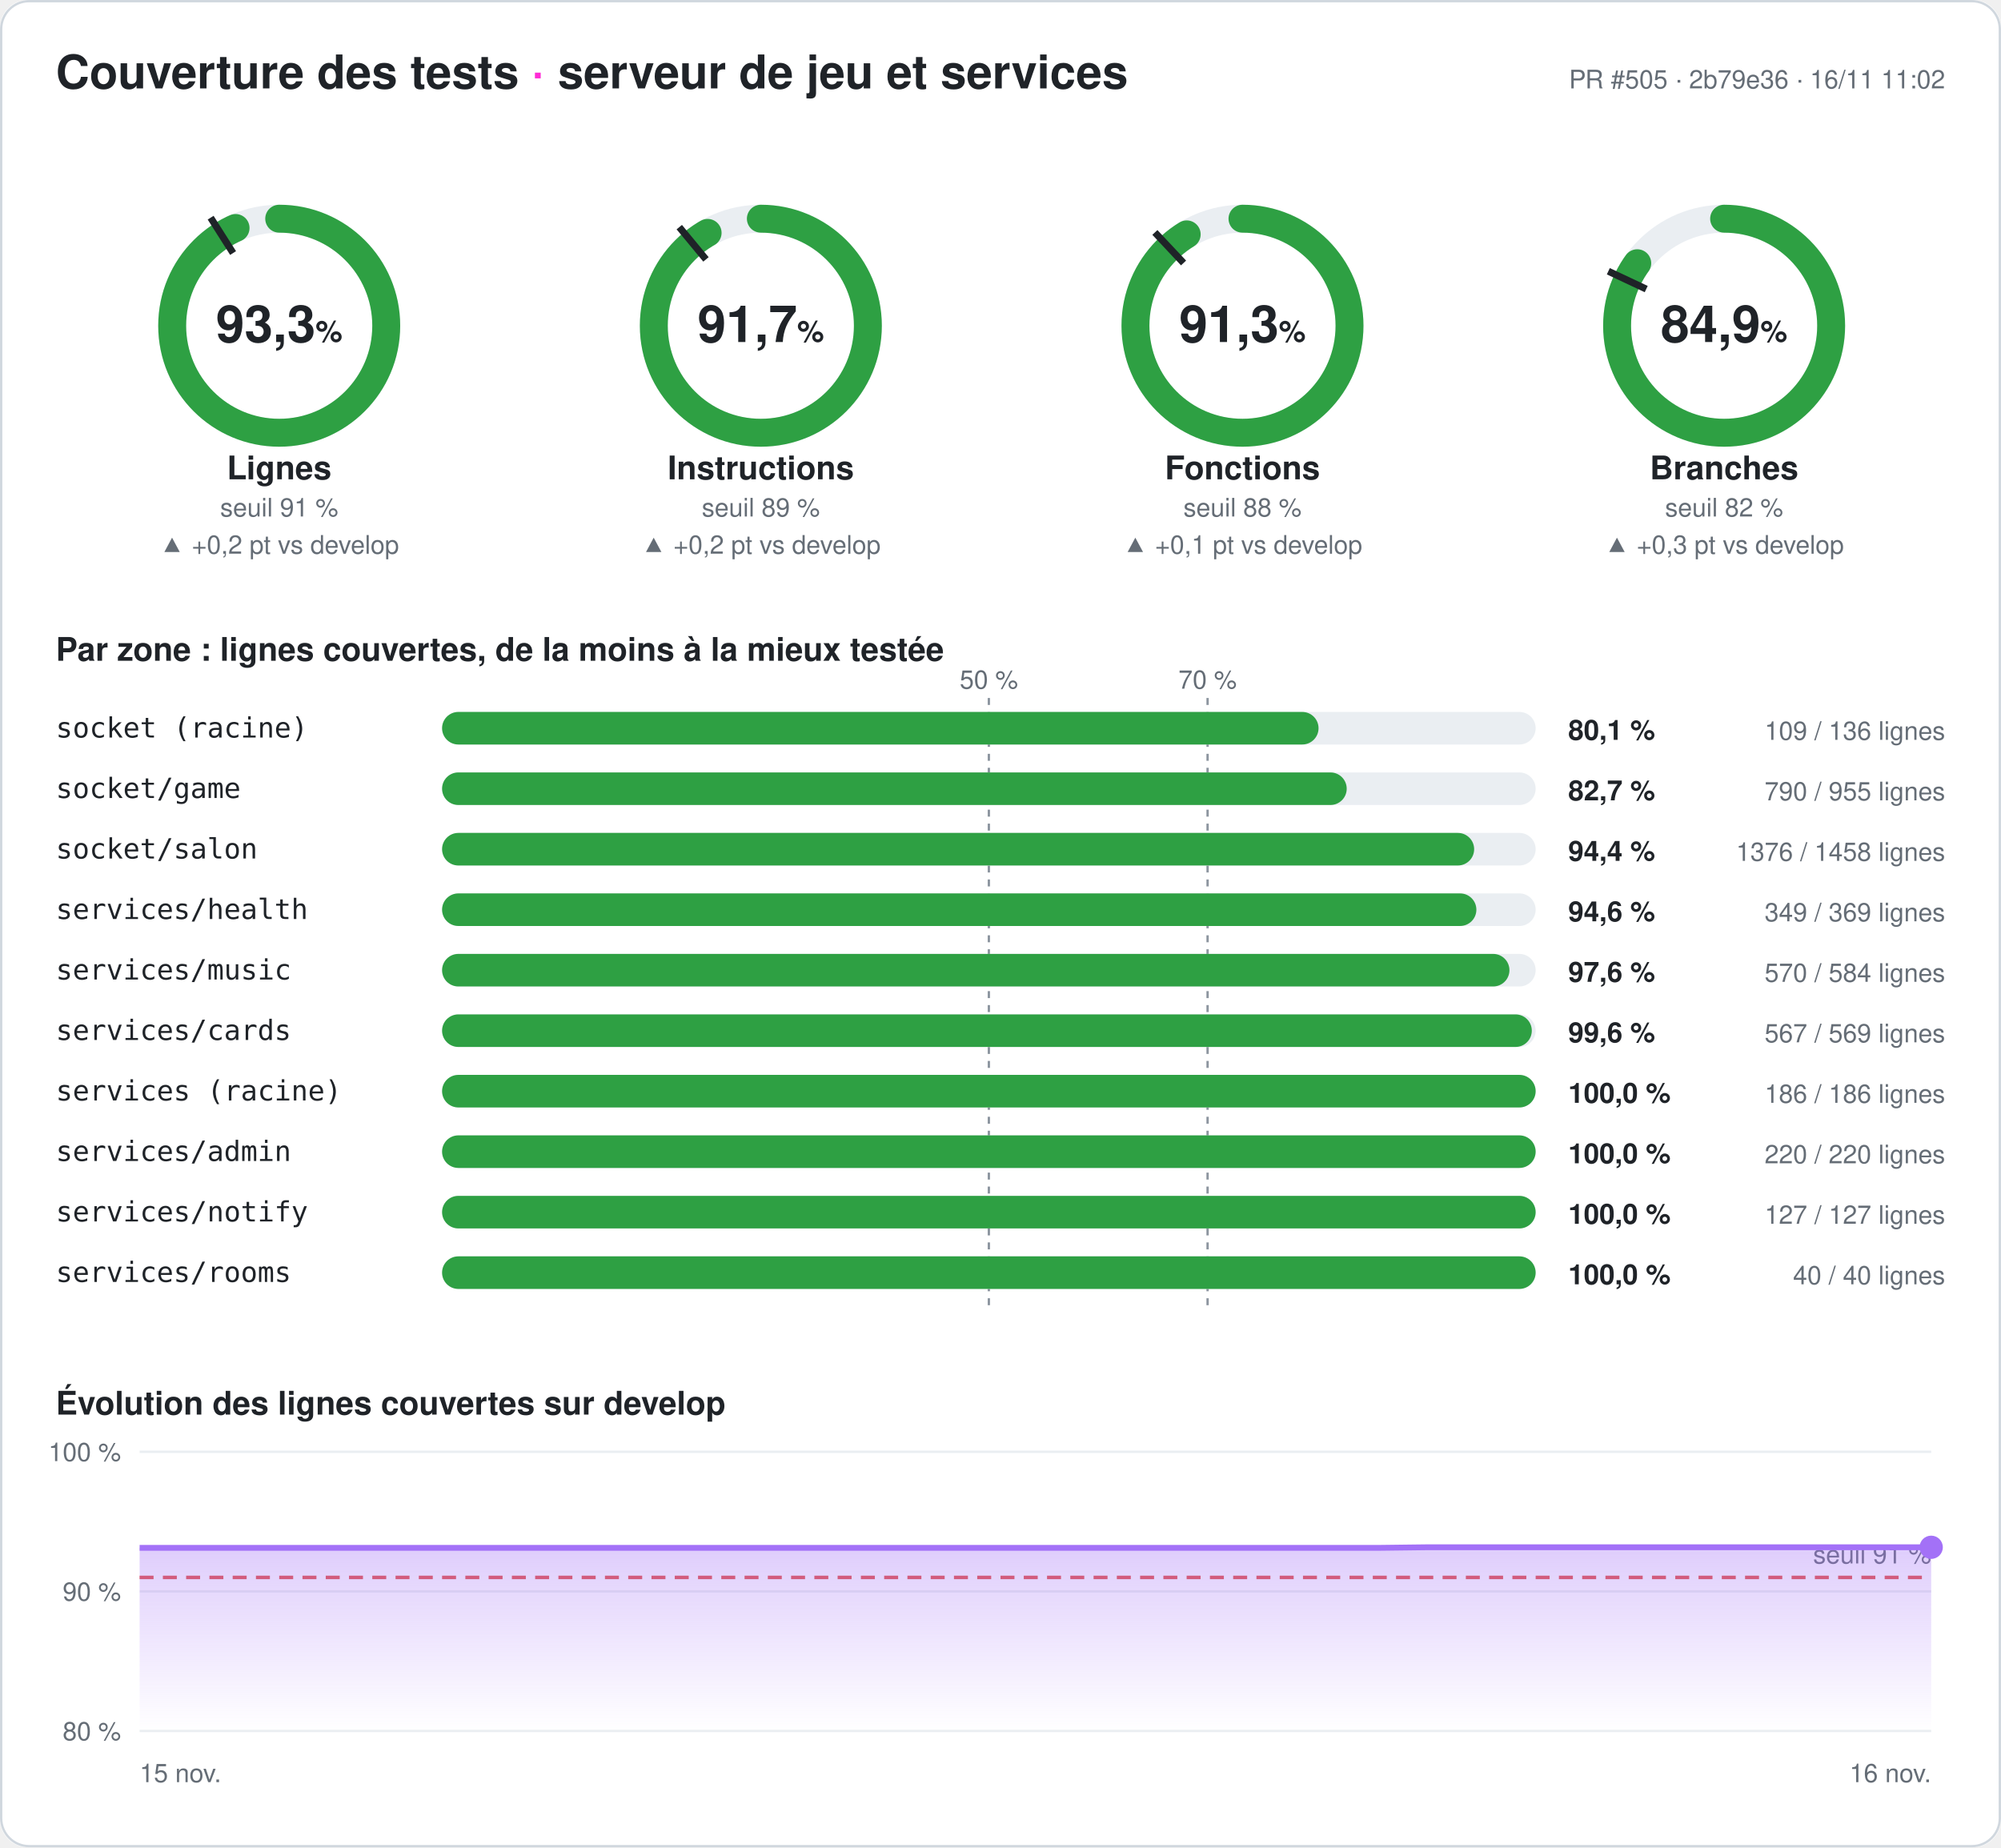
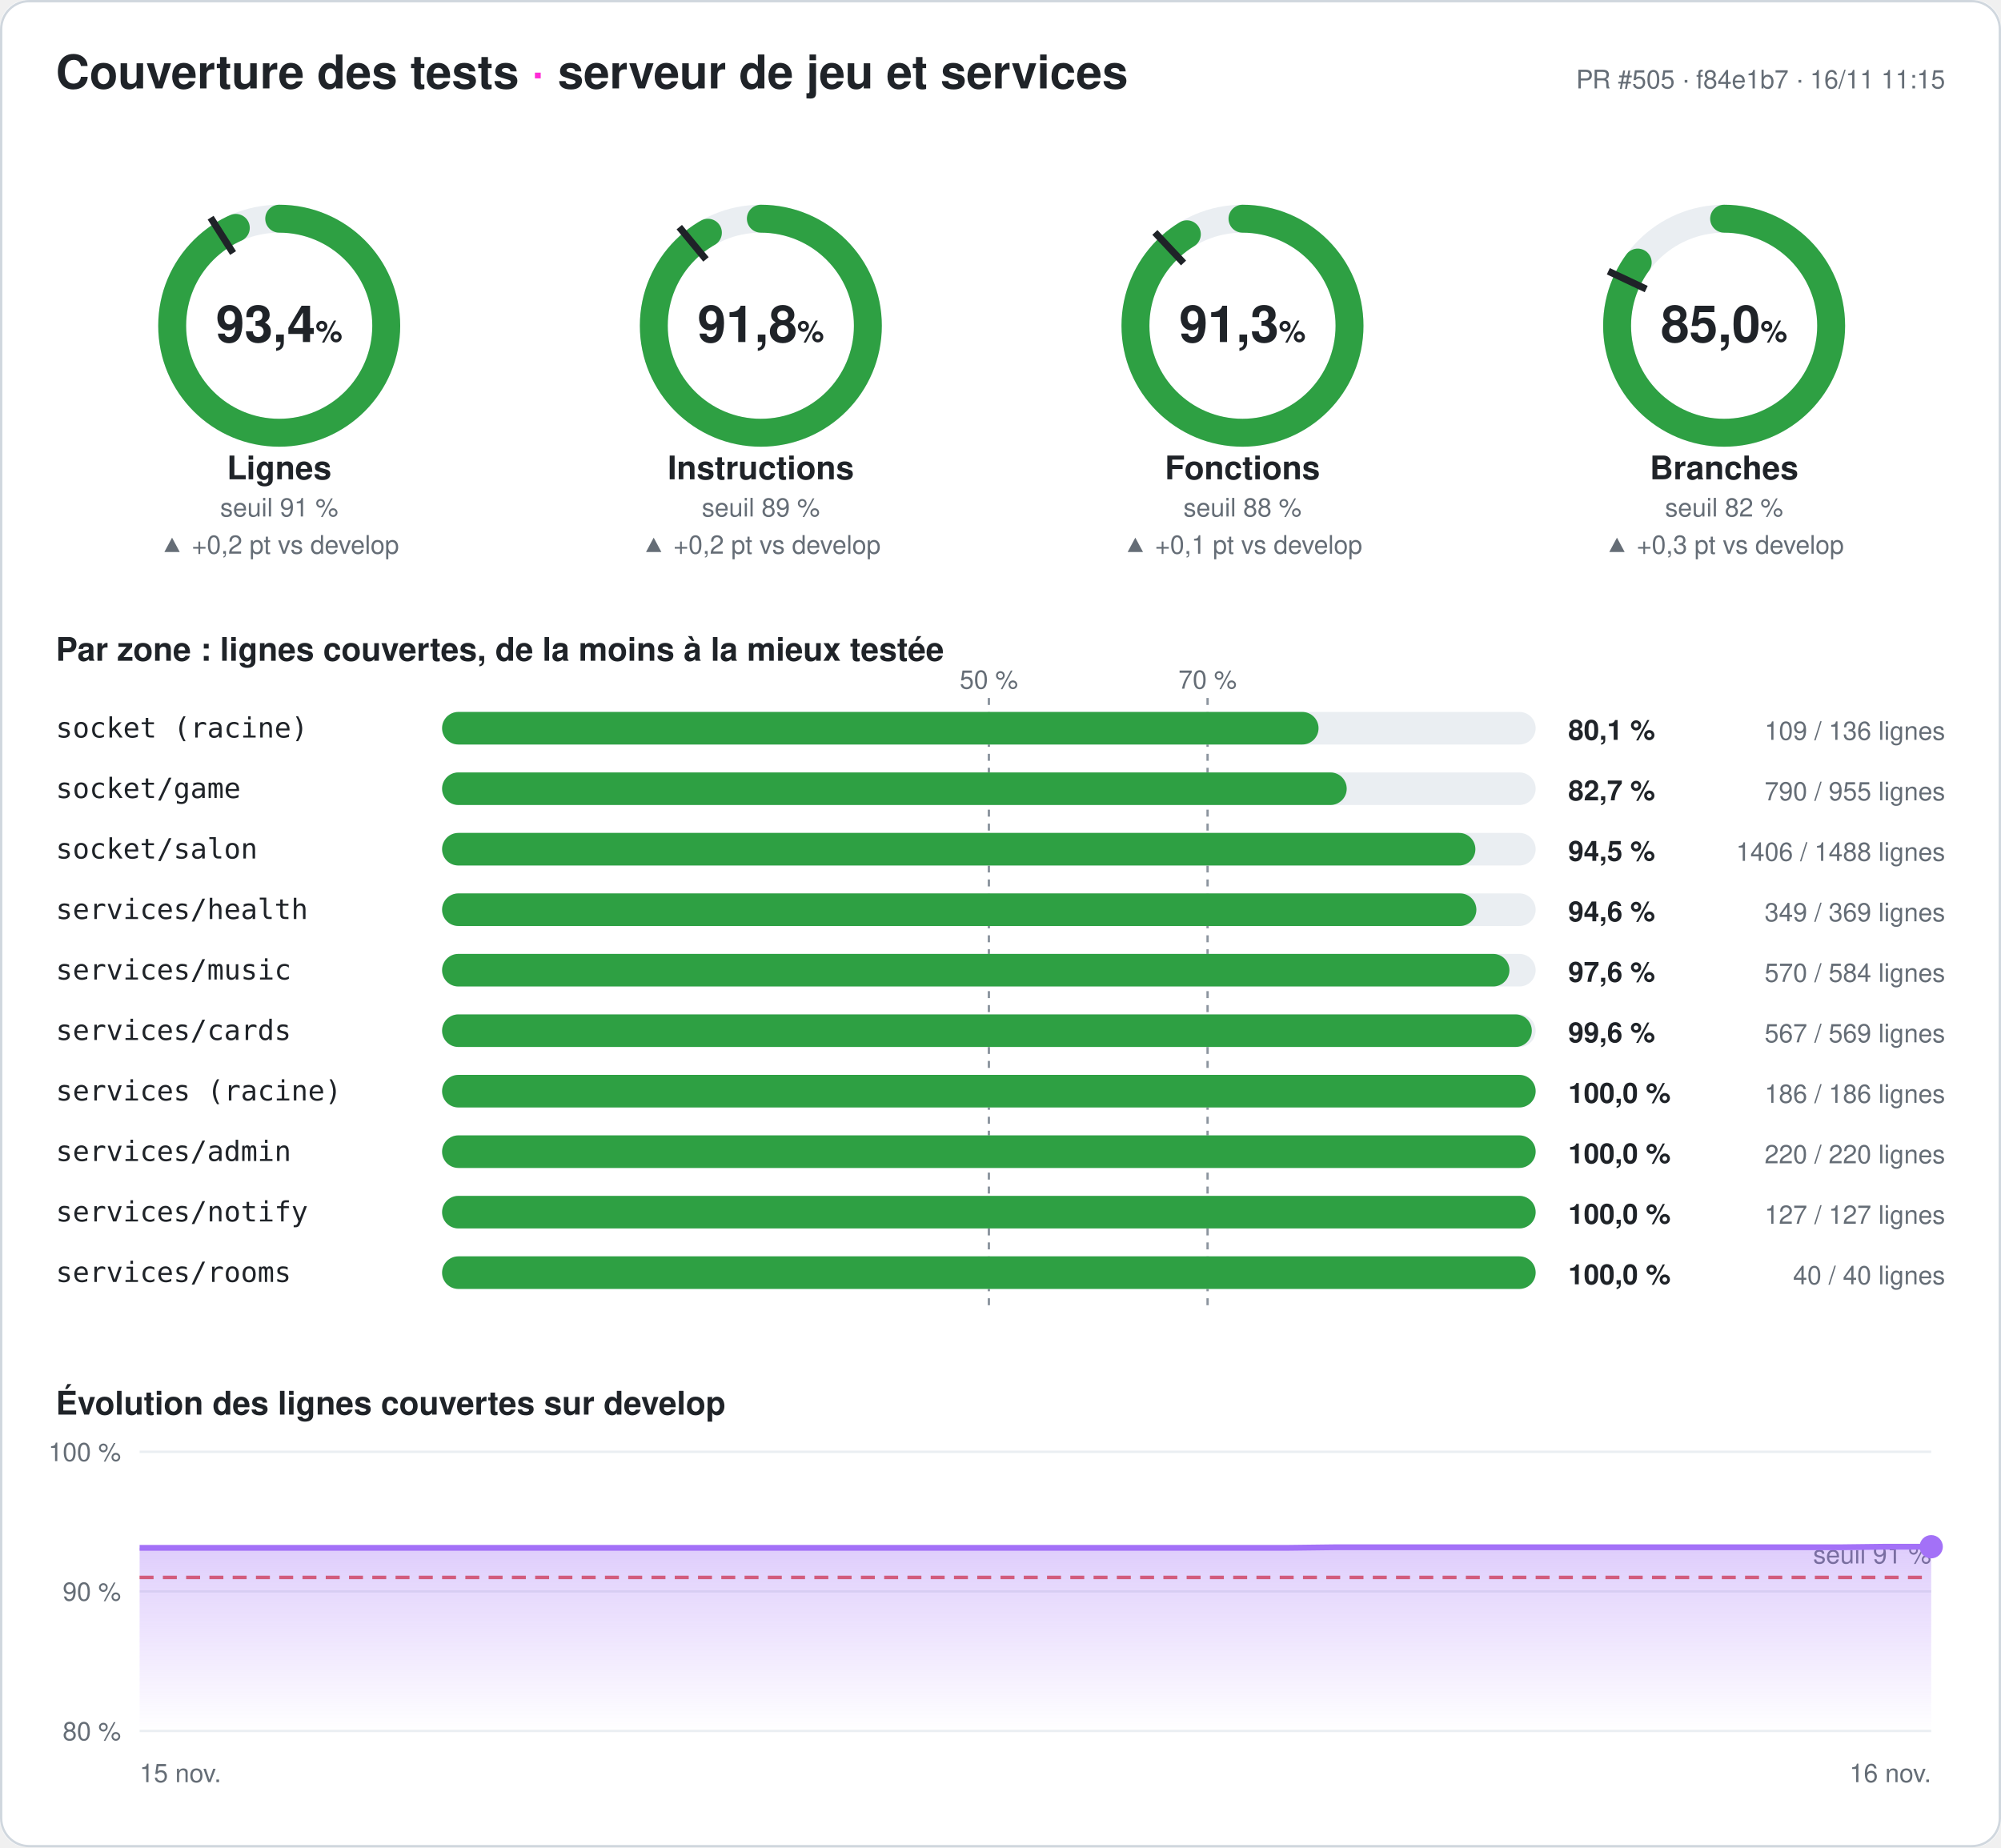
- <svg xmlns="http://www.w3.org/2000/svg" width="860" height="794" viewBox="0 0 860 794" font-family="-apple-system,Segoe UI,Helvetica,Arial,sans-serif" role="img" aria-label="Couverture des tests du serveur : 93,3 % des lignes">
+ <svg xmlns="http://www.w3.org/2000/svg" width="860" height="794" viewBox="0 0 860 794" font-family="-apple-system,Segoe UI,Helvetica,Arial,sans-serif" role="img" aria-label="Couverture des tests du serveur : 93,4 % des lignes">
  <style>
.fond{fill:#ffffff}.titre{fill:#1f2328;font-size:20px;font-weight:700}.titre2{fill:#1f2328;font-size:14px;font-weight:600}
.valeur{fill:#1f2328;font-size:22px;font-weight:700}.unite{font-size:13px;font-weight:600}.nom{fill:#1f2328;font-size:14px;font-weight:600}
.petit{fill:#656d76;font-size:11px}.zone{fill:#1f2328;font-size:12px;font-family:ui-monospace,Consolas,monospace}
.chiffre{fill:#1f2328;font-size:12px;font-weight:700}.piste{stroke:#eaeef2}.piste-plein{fill:#eaeef2}.trait{stroke:#1f2328}
.repere{stroke:#8c959f;stroke-dasharray:3 3}.grille{stroke:#eaeef2}.bord{fill:none;stroke:#d0d7de}
@media (prefers-color-scheme: dark){.fond{fill:#0d1117}.titre,.titre2,.valeur,.nom,.zone,.chiffre{fill:#e6edf3}.petit{fill:#8d96a0}
.piste{stroke:#21262d}.piste-plein{fill:#21262d}.trait{stroke:#e6edf3}.repere{stroke:#6e7681}.grille{stroke:#21262d}.bord{stroke:#30363d}}
</style>
  <defs>
    <linearGradient id="degrade" x1="0" y1="0" x2="0" y2="1">
      <stop offset="0" stop-color="#a371f7" stop-opacity=".35" />
      <stop offset="1" stop-color="#a371f7" stop-opacity="0" />
    </linearGradient>
  </defs>
  <rect width="860" height="794" rx="12" class="fond" />
  <rect x=".5" y=".5" width="859" height="793" rx="12" class="bord" />
  <text x="24" y="38" class="titre">Couverture des tests <tspan fill="#ff2bd6">·</tspan> serveur de jeu et services</text>
-   <text x="836" y="38" class="petit" text-anchor="end">PR #505 · 2b79e36 · 16/11 11:02</text>
+   <text x="836" y="38" class="petit" text-anchor="end">PR #505 · f84e1b7 · 16/11 11:15</text>
  <g>
    <circle cx="120" cy="140" r="46" class="piste" stroke-width="12" fill="none" />
-     <circle cx="120" cy="140" r="46" stroke="#2ea043" stroke-width="12" fill="none" stroke-linecap="round" stroke-dasharray="269.72 289.027" transform="rotate(-90 120 140)" />
+     <circle cx="120" cy="140" r="46" stroke="#2ea043" stroke-width="12" fill="none" stroke-linecap="round" stroke-dasharray="269.835 289.027" transform="rotate(-90 120 140)" />
    <polyline points="100.174,108.76 90.53,93.562" class="trait" stroke-width="3" />
-     <text x="120" y="147" class="valeur" text-anchor="middle">93,3<tspan class="unite"> %</tspan>
+     <text x="120" y="147" class="valeur" text-anchor="middle">93,4<tspan class="unite"> %</tspan>
    </text>
    <text x="120" y="206" class="nom" text-anchor="middle">Lignes</text>
    <text x="120" y="222" class="petit" text-anchor="middle">seuil 91 %</text>
    <text x="120" y="238" class="petit" fill="#2ea043" text-anchor="middle">▲ +0,2 pt vs develop</text>
  </g>
  <g>
    <circle cx="327" cy="140" r="46" class="piste" stroke-width="12" fill="none" />
-     <circle cx="327" cy="140" r="46" stroke="#2ea043" stroke-width="12" fill="none" stroke-linecap="round" stroke-dasharray="265.095 289.027" transform="rotate(-90 327 140)" />
+     <circle cx="327" cy="140" r="46" stroke="#2ea043" stroke-width="12" fill="none" stroke-linecap="round" stroke-dasharray="265.24 289.027" transform="rotate(-90 327 140)" />
    <polyline points="303.415,111.491 291.942,97.622" class="trait" stroke-width="3" />
-     <text x="327" y="147" class="valeur" text-anchor="middle">91,7<tspan class="unite"> %</tspan>
+     <text x="327" y="147" class="valeur" text-anchor="middle">91,8<tspan class="unite"> %</tspan>
    </text>
    <text x="327" y="206" class="nom" text-anchor="middle">Instructions</text>
    <text x="327" y="222" class="petit" text-anchor="middle">seuil 89 %</text>
    <text x="327" y="238" class="petit" fill="#2ea043" text-anchor="middle">▲ +0,2 pt vs develop</text>
  </g>
  <g>
    <circle cx="534" cy="140" r="46" class="piste" stroke-width="12" fill="none" />
-     <circle cx="534" cy="140" r="46" stroke="#2ea043" stroke-width="12" fill="none" stroke-linecap="round" stroke-dasharray="263.823 289.027" transform="rotate(-90 534 140)" />
+     <circle cx="534" cy="140" r="46" stroke="#2ea043" stroke-width="12" fill="none" stroke-linecap="round" stroke-dasharray="263.91 289.027" transform="rotate(-90 534 140)" />
    <polyline points="508.672,113.028 496.35,99.907" class="trait" stroke-width="3" />
    <text x="534" y="147" class="valeur" text-anchor="middle">91,3<tspan class="unite"> %</tspan>
    </text>
    <text x="534" y="206" class="nom" text-anchor="middle">Fonctions</text>
    <text x="534" y="222" class="petit" text-anchor="middle">seuil 88 %</text>
    <text x="534" y="238" class="petit" fill="#2ea043" text-anchor="middle">▲ +0,1 pt vs develop</text>
  </g>
  <g>
    <circle cx="741" cy="140" r="46" class="piste" stroke-width="12" fill="none" />
-     <circle cx="741" cy="140" r="46" stroke="#2ea043" stroke-width="12" fill="none" stroke-linecap="round" stroke-dasharray="245.47 289.027" transform="rotate(-90 741 140)" />
+     <circle cx="741" cy="140" r="46" stroke="#2ea043" stroke-width="12" fill="none" stroke-linecap="round" stroke-dasharray="245.817 289.027" transform="rotate(-90 741 140)" />
    <polyline points="707.521,124.246 691.235,116.582" class="trait" stroke-width="3" />
-     <text x="741" y="147" class="valeur" text-anchor="middle">84,9<tspan class="unite"> %</tspan>
+     <text x="741" y="147" class="valeur" text-anchor="middle">85,0<tspan class="unite"> %</tspan>
    </text>
    <text x="741" y="206" class="nom" text-anchor="middle">Branches</text>
    <text x="741" y="222" class="petit" text-anchor="middle">seuil 82 %</text>
    <text x="741" y="238" class="petit" fill="#2ea043" text-anchor="middle">▲ +0,3 pt vs develop</text>
  </g>
  <text x="24" y="284" class="titre2">Par zone : lignes couvertes, de la moins à la mieux testée</text>
  <line x1="425" x2="425" y1="300" y2="564" class="repere" />
  <text x="425" y="296" class="petit" text-anchor="middle">50 %</text>
  <line x1="519" x2="519" y1="300" y2="564" class="repere" />
  <text x="519" y="296" class="petit" text-anchor="middle">70 %</text>
  <text x="24" y="317" class="zone">socket (racine)</text>
  <rect x="190" y="306" width="470" height="14" rx="7" class="piste-plein" />
  <rect x="190" y="306" width="376.691" height="14" rx="7" fill="#2ea043" />
  <text x="674" y="318" class="chiffre">80,1 %</text>
  <text x="836" y="318" class="petit" text-anchor="end">109 / 136 lignes</text>
  <text x="24" y="343" class="zone">socket/game</text>
  <rect x="190" y="332" width="470" height="14" rx="7" class="piste-plein" />
  <rect x="190" y="332" width="388.796" height="14" rx="7" fill="#2ea043" />
  <text x="674" y="344" class="chiffre">82,7 %</text>
  <text x="836" y="344" class="petit" text-anchor="end">790 / 955 lignes</text>
  <text x="24" y="369" class="zone">socket/salon</text>
  <rect x="190" y="358" width="470" height="14" rx="7" class="piste-plein" />
-   <rect x="190" y="358" width="443.567" height="14" rx="7" fill="#2ea043" />
-   <text x="674" y="370" class="chiffre">94,4 %</text>
-   <text x="836" y="370" class="petit" text-anchor="end">1376 / 1458 lignes</text>
+   <rect x="190" y="358" width="444.099" height="14" rx="7" fill="#2ea043" />
+   <text x="674" y="370" class="chiffre">94,5 %</text>
+   <text x="836" y="370" class="petit" text-anchor="end">1406 / 1488 lignes</text>
  <text x="24" y="395" class="zone">services/health</text>
  <rect x="190" y="384" width="470" height="14" rx="7" class="piste-plein" />
  <rect x="190" y="384" width="444.526" height="14" rx="7" fill="#2ea043" />
  <text x="674" y="396" class="chiffre">94,6 %</text>
  <text x="836" y="396" class="petit" text-anchor="end">349 / 369 lignes</text>
  <text x="24" y="421" class="zone">services/music</text>
  <rect x="190" y="410" width="470" height="14" rx="7" class="piste-plein" />
  <rect x="190" y="410" width="458.733" height="14" rx="7" fill="#2ea043" />
  <text x="674" y="422" class="chiffre">97,6 %</text>
  <text x="836" y="422" class="petit" text-anchor="end">570 / 584 lignes</text>
  <text x="24" y="447" class="zone">services/cards</text>
  <rect x="190" y="436" width="470" height="14" rx="7" class="piste-plein" />
  <rect x="190" y="436" width="468.348" height="14" rx="7" fill="#2ea043" />
  <text x="674" y="448" class="chiffre">99,6 %</text>
  <text x="836" y="448" class="petit" text-anchor="end">567 / 569 lignes</text>
  <text x="24" y="473" class="zone">services (racine)</text>
  <rect x="190" y="462" width="470" height="14" rx="7" class="piste-plein" />
  <rect x="190" y="462" width="470" height="14" rx="7" fill="#2ea043" />
  <text x="674" y="474" class="chiffre">100,0 %</text>
  <text x="836" y="474" class="petit" text-anchor="end">186 / 186 lignes</text>
  <text x="24" y="499" class="zone">services/admin</text>
  <rect x="190" y="488" width="470" height="14" rx="7" class="piste-plein" />
  <rect x="190" y="488" width="470" height="14" rx="7" fill="#2ea043" />
  <text x="674" y="500" class="chiffre">100,0 %</text>
  <text x="836" y="500" class="petit" text-anchor="end">220 / 220 lignes</text>
  <text x="24" y="525" class="zone">services/notify</text>
  <rect x="190" y="514" width="470" height="14" rx="7" class="piste-plein" />
  <rect x="190" y="514" width="470" height="14" rx="7" fill="#2ea043" />
  <text x="674" y="526" class="chiffre">100,0 %</text>
  <text x="836" y="526" class="petit" text-anchor="end">127 / 127 lignes</text>
  <text x="24" y="551" class="zone">services/rooms</text>
  <rect x="190" y="540" width="470" height="14" rx="7" class="piste-plein" />
  <rect x="190" y="540" width="470" height="14" rx="7" fill="#2ea043" />
  <text x="674" y="552" class="chiffre">100,0 %</text>
  <text x="836" y="552" class="petit" text-anchor="end">40 / 40 lignes</text>
  <text x="24" y="608" class="titre2">Évolution des lignes couvertes sur develop</text>
  <line x1="60" x2="830" y1="744" y2="744" class="grille" />
  <text x="52" y="748" class="petit" text-anchor="end">80 %</text>
  <line x1="60" x2="830" y1="684" y2="684" class="grille" />
  <text x="52" y="688" class="petit" text-anchor="end">90 %</text>
  <line x1="60" x2="830" y1="624" y2="624" class="grille" />
  <text x="52" y="628" class="petit" text-anchor="end">100 %</text>
  <line x1="60" x2="830" y1="678" y2="678" stroke="#e5534b" stroke-dasharray="6 4" stroke-width="1.5" />
  <text x="830" y="672" class="petit" fill="#e5534b" text-anchor="end">seuil 91 %</text>
-   <polygon points="60,744 60,665.28 79.744,665.28 99.487,665.28 119.231,665.28 138.974,665.28 158.718,665.28 178.462,665.28 198.205,665.28 217.949,665.28 237.692,665.28 257.436,665.28 277.179,665.28 296.923,665.28 316.667,665.28 336.41,665.28 356.154,665.28 375.897,665.28 395.641,665.28 415.385,665.28 435.128,665.28 454.872,665.28 474.615,665.28 494.359,665.28 514.103,665.28 533.846,665.28 553.59,665.28 573.333,665.28 593.077,665.28 612.821,665.04 632.564,665.04 652.308,665.04 672.051,665.04 691.795,665.04 711.538,665.04 731.282,665.04 751.026,665.04 770.769,665.04 790.513,665.04 810.256,665.04 830,665.04 830,744" fill="url(#degrade)" />
-   <polyline points="60,665.28 79.744,665.28 99.487,665.28 119.231,665.28 138.974,665.28 158.718,665.28 178.462,665.28 198.205,665.28 217.949,665.28 237.692,665.28 257.436,665.28 277.179,665.28 296.923,665.28 316.667,665.28 336.41,665.28 356.154,665.28 375.897,665.28 395.641,665.28 415.385,665.28 435.128,665.28 454.872,665.28 474.615,665.28 494.359,665.28 514.103,665.28 533.846,665.28 553.59,665.28 573.333,665.28 593.077,665.28 612.821,665.04 632.564,665.04 652.308,665.04 672.051,665.04 691.795,665.04 711.538,665.04 731.282,665.04 751.026,665.04 770.769,665.04 790.513,665.04 810.256,665.04 830,665.04" fill="none" stroke="#a371f7" stroke-width="2.5" stroke-linejoin="round" />
-   <circle cx="830" cy="665.04" r="5" fill="#a371f7" />
+   <polygon points="60,744 60,665.28 79.744,665.28 99.487,665.28 119.231,665.28 138.974,665.28 158.718,665.28 178.462,665.28 198.205,665.28 217.949,665.28 237.692,665.28 257.436,665.28 277.179,665.28 296.923,665.28 316.667,665.28 336.41,665.28 356.154,665.28 375.897,665.28 395.641,665.28 415.385,665.28 435.128,665.28 454.872,665.28 474.615,665.28 494.359,665.28 514.103,665.28 533.846,665.28 553.59,665.28 573.333,665.04 593.077,665.04 612.821,665.04 632.564,665.04 652.308,665.04 672.051,665.04 691.795,665.04 711.538,665.04 731.282,665.04 751.026,665.04 770.769,665.04 790.513,665.04 810.256,664.8 830,664.8 830,744" fill="url(#degrade)" />
+   <polyline points="60,665.28 79.744,665.28 99.487,665.28 119.231,665.28 138.974,665.28 158.718,665.28 178.462,665.28 198.205,665.28 217.949,665.28 237.692,665.28 257.436,665.28 277.179,665.28 296.923,665.28 316.667,665.28 336.41,665.28 356.154,665.28 375.897,665.28 395.641,665.28 415.385,665.28 435.128,665.28 454.872,665.28 474.615,665.28 494.359,665.28 514.103,665.28 533.846,665.28 553.59,665.28 573.333,665.04 593.077,665.04 612.821,665.04 632.564,665.04 652.308,665.04 672.051,665.04 691.795,665.04 711.538,665.04 731.282,665.04 751.026,665.04 770.769,665.04 790.513,665.04 810.256,664.8 830,664.8" fill="none" stroke="#a371f7" stroke-width="2.5" stroke-linejoin="round" />
+   <circle cx="830" cy="664.8" r="5" fill="#a371f7" />
  <text x="60" y="766" class="petit">15 nov.</text>
  <text x="830" y="766" class="petit" text-anchor="end">16 nov.</text>
</svg>
